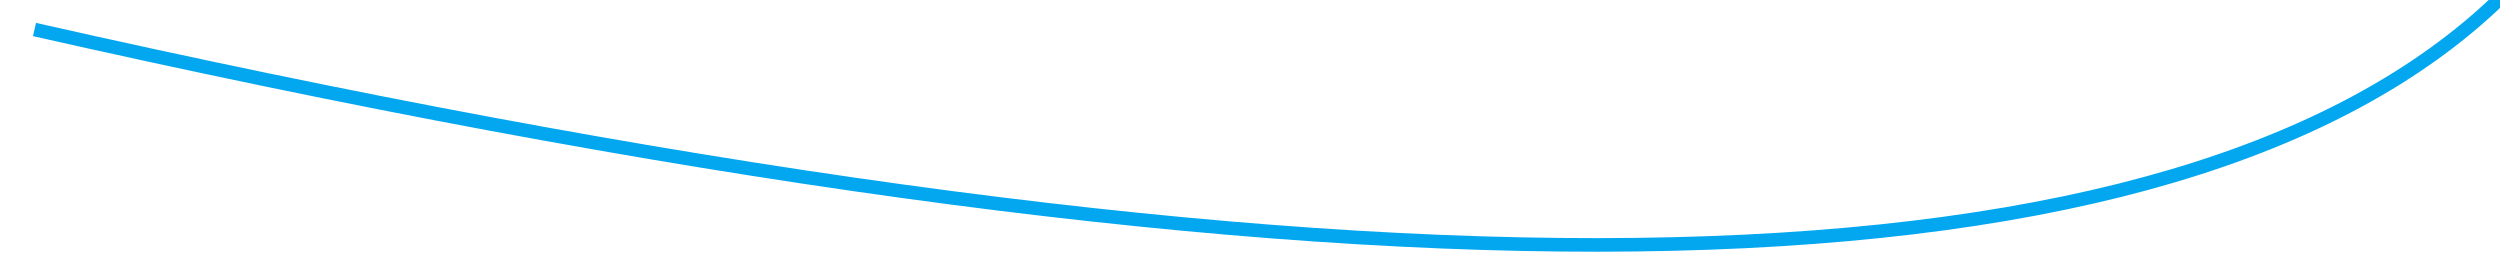
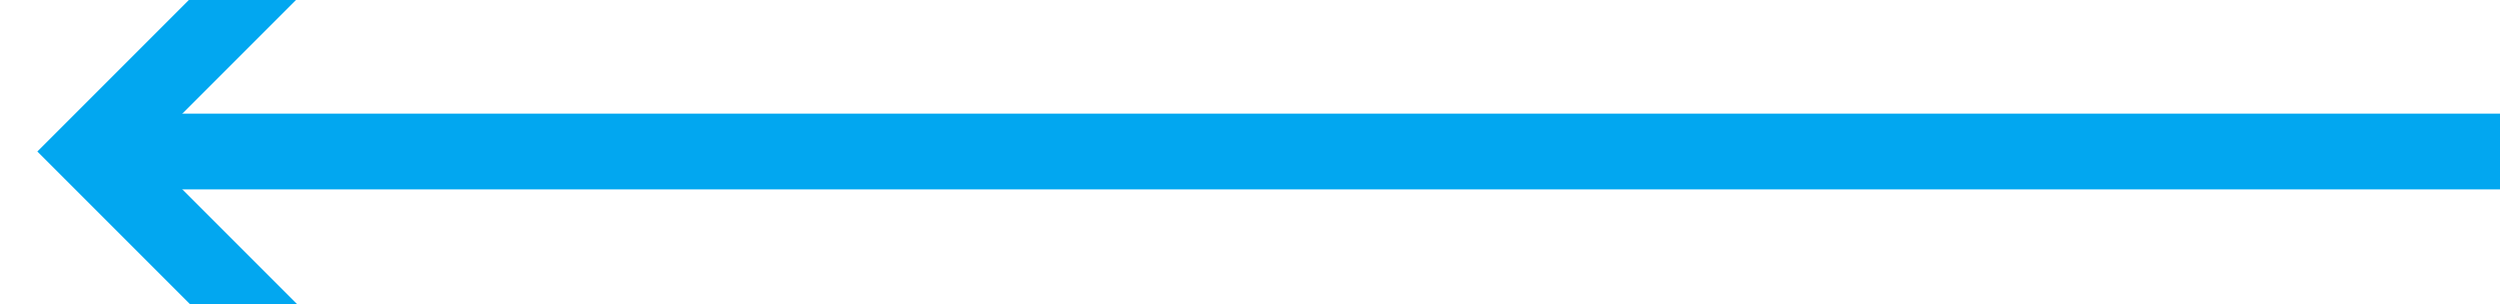
- <svg xmlns="http://www.w3.org/2000/svg" version="1.1" width="368px" height="40px" viewBox="734 550  368 40">
-   <g transform="matrix(0.6427876 0.7660444 -0.7660444 0.6427876 764.5663 -499.6177 )">
-     <path d="M 791 697  C 1097.002 464.172  1097.665 330.911  792.988 297.218  " stroke-width="2" stroke="#02a7f0" fill="none" />
-     <path d="M 797.602 302.036  L 793.798 297.304  L 798.529 293.5  L 797.276 291.941  L 791.765 296.372  L 790.986 296.998  L 791.612 297.778  L 796.043 303.289  L 797.602 302.036  Z " fill-rule="nonzero" fill="#02a7f0" stroke="none" />
+ <svg xmlns="http://www.w3.org/2000/svg" version="1.1" width="66px" height="8px" viewBox="164 432  66 8">
+   <g transform="matrix(-1 0 0 -1 394 872 )">
+     <path d="M 221.893 431.707  L 226.186 436  L 221.893 440.293  L 223.307 441.707  L 228.307 436.707  L 229.014 436  L 228.307 435.293  L 223.307 430.293  L 221.893 431.707  Z " fill-rule="nonzero" fill="#02a7f0" stroke="none" />
+     <rect fill-rule="evenodd" fill="#02a7f0" stroke="none" x="164" y="435" width="63" height="2" />
+     <path d="" stroke-width="2" stroke="#02a7f0" fill="none" />
  </g>
</svg>
